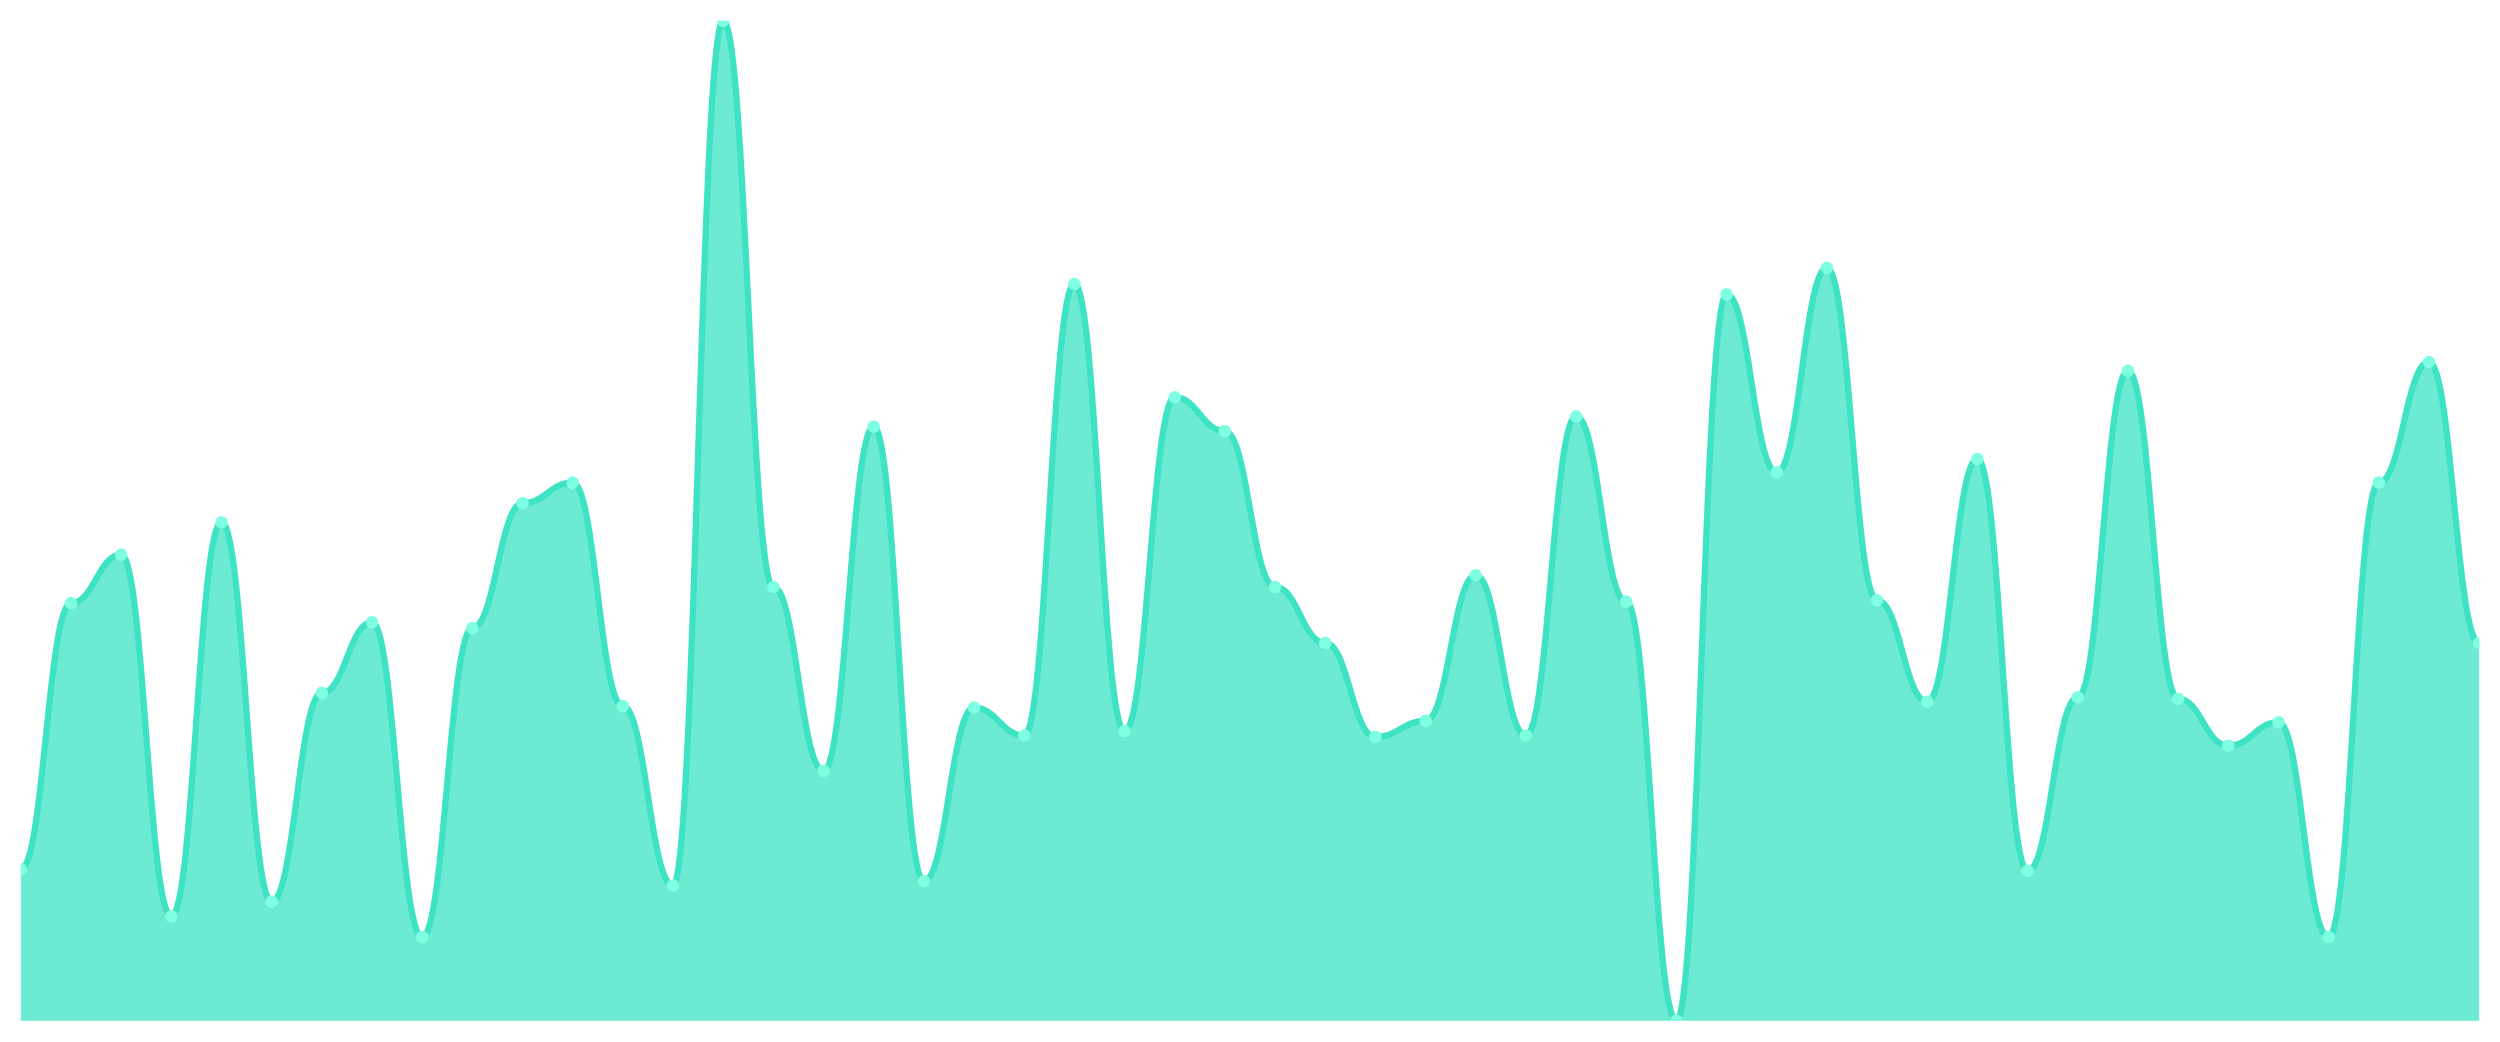
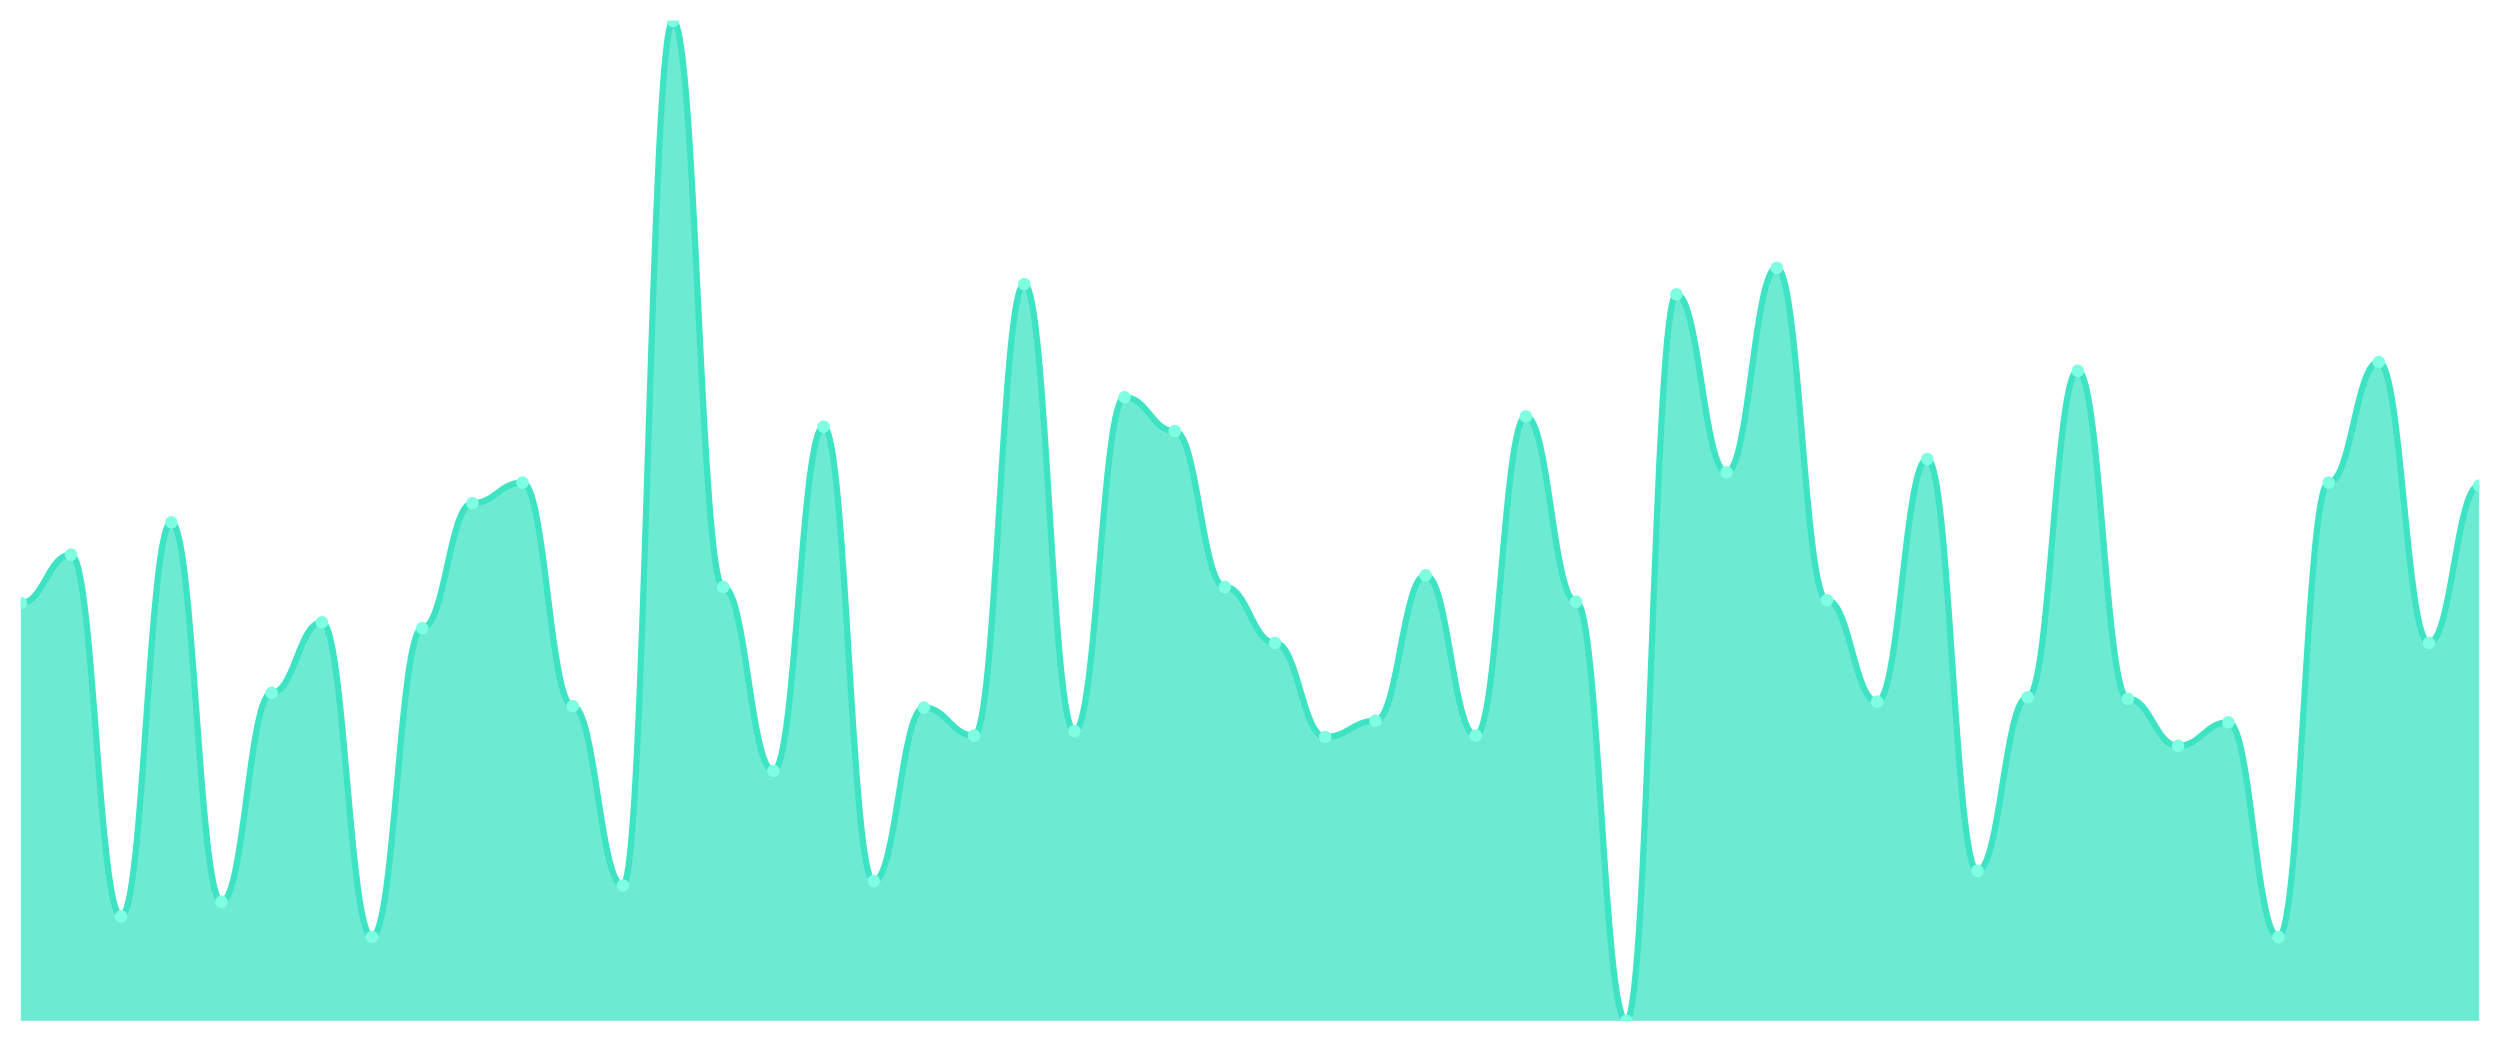
<svg xmlns="http://www.w3.org/2000/svg" viewBox="0 0 1200 500" width="1200" height="500">
  <defs>
    <clipPath id="c">
      <rect x="10" y="10" width="1180" height="480" />
    </clipPath>
  </defs>
  <rect width="1200" height="500" fill="none" />
  <g clip-path="url(#c)">
-     <path d="M 10,490 L 10,417.294 C 20.837,417.294 23.245,289.529 34.082,289.529 C 44.918,289.529 47.327,266.235 58.163,266.235 C 69,266.235 71.408,439.882 82.245,439.882 C 93.082,439.882 95.49,250.706 106.327,250.706 C 117.163,250.706 119.571,432.824 130.408,432.824 C 141.245,432.824 143.653,332.588 154.49,332.588 C 165.327,332.588 167.735,298.706 178.571,298.706 C 189.408,298.706 191.816,449.765 202.653,449.765 C 213.49,449.765 215.898,301.529 226.735,301.529 C 237.571,301.529 239.98,241.529 250.816,241.529 C 261.653,241.529 264.061,231.647 274.898,231.647 C 285.735,231.647 288.143,338.941 298.98,338.941 C 309.816,338.941 312.224,425.059 323.061,425.059 C 333.898,425.059 336.306,10 347.143,10 C 357.98,10 360.388,281.765 371.224,281.765 C 382.061,281.765 384.469,370 395.306,370 C 406.143,370 408.551,204.824 419.388,204.824 C 430.224,204.824 432.633,422.941 443.469,422.941 C 454.306,422.941 456.714,339.647 467.551,339.647 C 478.388,339.647 480.796,353.059 491.633,353.059 C 502.469,353.059 504.878,136.353 515.714,136.353 C 526.551,136.353 528.959,350.941 539.796,350.941 C 550.633,350.941 553.041,190.706 563.878,190.706 C 574.714,190.706 577.122,206.941 587.959,206.941 C 598.796,206.941 601.204,281.765 612.041,281.765 C 622.878,281.765 625.286,308.588 636.122,308.588 C 646.959,308.588 649.367,353.765 660.204,353.765 C 671.041,353.765 673.449,346 684.286,346 C 695.122,346 697.531,276.118 708.367,276.118 C 719.204,276.118 721.612,353.059 732.449,353.059 C 743.286,353.059 745.694,199.882 756.531,199.882 C 767.367,199.882 769.776,288.824 780.612,288.824 C 791.449,288.824 793.857,490 804.694,490 C 815.531,490 817.939,141.294 828.776,141.294 C 839.612,141.294 842.02,226.706 852.857,226.706 C 863.694,226.706 866.102,128.588 876.939,128.588 C 887.776,128.588 890.184,288.118 901.02,288.118 C 911.857,288.118 914.265,336.824 925.102,336.824 C 935.939,336.824 938.347,220.353 949.184,220.353 C 960.02,220.353 962.429,418 973.265,418 C 984.102,418 986.51,334.706 997.347,334.706 C 1008.184,334.706 1010.592,178 1021.429,178 C 1032.265,178 1034.673,335.412 1045.51,335.412 C 1056.347,335.412 1058.755,358 1069.592,358 C 1080.429,358 1082.837,346.706 1093.673,346.706 C 1104.51,346.706 1106.918,449.765 1117.755,449.765 C 1128.592,449.765 1131,231.647 1141.837,231.647 C 1152.673,231.647 1155.082,173.765 1165.918,173.765 C 1176.755,173.765 1179.163,308.588 1190,308.588 L 1190,490 Z" fill="rgba(61,227,195,0.75)" />
-     <path d="M 10,417.294 C 20.837,417.294 23.245,289.529 34.082,289.529 C 44.918,289.529 47.327,266.235 58.163,266.235 C 69,266.235 71.408,439.882 82.245,439.882 C 93.082,439.882 95.49,250.706 106.327,250.706 C 117.163,250.706 119.571,432.824 130.408,432.824 C 141.245,432.824 143.653,332.588 154.49,332.588 C 165.327,332.588 167.735,298.706 178.571,298.706 C 189.408,298.706 191.816,449.765 202.653,449.765 C 213.49,449.765 215.898,301.529 226.735,301.529 C 237.571,301.529 239.98,241.529 250.816,241.529 C 261.653,241.529 264.061,231.647 274.898,231.647 C 285.735,231.647 288.143,338.941 298.98,338.941 C 309.816,338.941 312.224,425.059 323.061,425.059 C 333.898,425.059 336.306,10 347.143,10 C 357.98,10 360.388,281.765 371.224,281.765 C 382.061,281.765 384.469,370 395.306,370 C 406.143,370 408.551,204.824 419.388,204.824 C 430.224,204.824 432.633,422.941 443.469,422.941 C 454.306,422.941 456.714,339.647 467.551,339.647 C 478.388,339.647 480.796,353.059 491.633,353.059 C 502.469,353.059 504.878,136.353 515.714,136.353 C 526.551,136.353 528.959,350.941 539.796,350.941 C 550.633,350.941 553.041,190.706 563.878,190.706 C 574.714,190.706 577.122,206.941 587.959,206.941 C 598.796,206.941 601.204,281.765 612.041,281.765 C 622.878,281.765 625.286,308.588 636.122,308.588 C 646.959,308.588 649.367,353.765 660.204,353.765 C 671.041,353.765 673.449,346 684.286,346 C 695.122,346 697.531,276.118 708.367,276.118 C 719.204,276.118 721.612,353.059 732.449,353.059 C 743.286,353.059 745.694,199.882 756.531,199.882 C 767.367,199.882 769.776,288.824 780.612,288.824 C 791.449,288.824 793.857,490 804.694,490 C 815.531,490 817.939,141.294 828.776,141.294 C 839.612,141.294 842.02,226.706 852.857,226.706 C 863.694,226.706 866.102,128.588 876.939,128.588 C 887.776,128.588 890.184,288.118 901.02,288.118 C 911.857,288.118 914.265,336.824 925.102,336.824 C 935.939,336.824 938.347,220.353 949.184,220.353 C 960.02,220.353 962.429,418 973.265,418 C 984.102,418 986.51,334.706 997.347,334.706 C 1008.184,334.706 1010.592,178 1021.429,178 C 1032.265,178 1034.673,335.412 1045.51,335.412 C 1056.347,335.412 1058.755,358 1069.592,358 C 1080.429,358 1082.837,346.706 1093.673,346.706 C 1104.51,346.706 1106.918,449.765 1117.755,449.765 C 1128.592,449.765 1131,231.647 1141.837,231.647 C 1152.673,231.647 1155.082,173.765 1165.918,173.765 C 1176.755,173.765 1179.163,308.588 1190,308.588" fill="none" stroke="#3de3c3" stroke-width="3" stroke-linecap="round" stroke-linejoin="round" />
-     <circle cx="10" cy="417.294" r="3" fill="#7fffe1" />
-     <circle cx="34.082" cy="289.529" r="3" fill="#7fffe1" />
-     <circle cx="58.163" cy="266.235" r="3" fill="#7fffe1" />
-     <circle cx="82.245" cy="439.882" r="3" fill="#7fffe1" />
-     <circle cx="106.327" cy="250.706" r="3" fill="#7fffe1" />
-     <circle cx="130.408" cy="432.824" r="3" fill="#7fffe1" />
-     <circle cx="154.49" cy="332.588" r="3" fill="#7fffe1" />
-     <circle cx="178.571" cy="298.706" r="3" fill="#7fffe1" />
-     <circle cx="202.653" cy="449.765" r="3" fill="#7fffe1" />
-     <circle cx="226.735" cy="301.529" r="3" fill="#7fffe1" />
-     <circle cx="250.816" cy="241.529" r="3" fill="#7fffe1" />
-     <circle cx="274.898" cy="231.647" r="3" fill="#7fffe1" />
-     <circle cx="298.98" cy="338.941" r="3" fill="#7fffe1" />
-     <circle cx="323.061" cy="425.059" r="3" fill="#7fffe1" />
-     <circle cx="347.143" cy="10" r="3" fill="#7fffe1" />
-     <circle cx="371.224" cy="281.765" r="3" fill="#7fffe1" />
-     <circle cx="395.306" cy="370" r="3" fill="#7fffe1" />
-     <circle cx="419.388" cy="204.824" r="3" fill="#7fffe1" />
-     <circle cx="443.469" cy="422.941" r="3" fill="#7fffe1" />
-     <circle cx="467.551" cy="339.647" r="3" fill="#7fffe1" />
-     <circle cx="491.633" cy="353.059" r="3" fill="#7fffe1" />
-     <circle cx="515.714" cy="136.353" r="3" fill="#7fffe1" />
-     <circle cx="539.796" cy="350.941" r="3" fill="#7fffe1" />
-     <circle cx="563.878" cy="190.706" r="3" fill="#7fffe1" />
-     <circle cx="587.959" cy="206.941" r="3" fill="#7fffe1" />
-     <circle cx="612.041" cy="281.765" r="3" fill="#7fffe1" />
-     <circle cx="636.122" cy="308.588" r="3" fill="#7fffe1" />
-     <circle cx="660.204" cy="353.765" r="3" fill="#7fffe1" />
-     <circle cx="684.286" cy="346" r="3" fill="#7fffe1" />
-     <circle cx="708.367" cy="276.118" r="3" fill="#7fffe1" />
-     <circle cx="732.449" cy="353.059" r="3" fill="#7fffe1" />
-     <circle cx="756.531" cy="199.882" r="3" fill="#7fffe1" />
-     <circle cx="780.612" cy="288.824" r="3" fill="#7fffe1" />
-     <circle cx="804.694" cy="490" r="3" fill="#7fffe1" />
-     <circle cx="828.776" cy="141.294" r="3" fill="#7fffe1" />
-     <circle cx="852.857" cy="226.706" r="3" fill="#7fffe1" />
-     <circle cx="876.939" cy="128.588" r="3" fill="#7fffe1" />
-     <circle cx="901.02" cy="288.118" r="3" fill="#7fffe1" />
-     <circle cx="925.102" cy="336.824" r="3" fill="#7fffe1" />
-     <circle cx="949.184" cy="220.353" r="3" fill="#7fffe1" />
-     <circle cx="973.265" cy="418" r="3" fill="#7fffe1" />
-     <circle cx="997.347" cy="334.706" r="3" fill="#7fffe1" />
-     <circle cx="1021.429" cy="178" r="3" fill="#7fffe1" />
-     <circle cx="1045.51" cy="335.412" r="3" fill="#7fffe1" />
-     <circle cx="1069.592" cy="358" r="3" fill="#7fffe1" />
-     <circle cx="1093.673" cy="346.706" r="3" fill="#7fffe1" />
-     <circle cx="1117.755" cy="449.765" r="3" fill="#7fffe1" />
-     <circle cx="1141.837" cy="231.647" r="3" fill="#7fffe1" />
-     <circle cx="1165.918" cy="173.765" r="3" fill="#7fffe1" />
-     <circle cx="1190" cy="308.588" r="3" fill="#7fffe1" />
+     <path d="M 10,490 L 10,289.529 C 20.837,289.529 23.245,266.235 34.082,266.235 C 44.918,266.235 47.327,439.882 58.163,439.882 C 69,439.882 71.408,250.706 82.245,250.706 C 93.082,250.706 95.49,432.824 106.327,432.824 C 117.163,432.824 119.571,332.588 130.408,332.588 C 141.245,332.588 143.653,298.706 154.49,298.706 C 165.327,298.706 167.735,449.765 178.571,449.765 C 189.408,449.765 191.816,301.529 202.653,301.529 C 213.49,301.529 215.898,241.529 226.735,241.529 C 237.571,241.529 239.98,231.647 250.816,231.647 C 261.653,231.647 264.061,338.941 274.898,338.941 C 285.735,338.941 288.143,425.059 298.98,425.059 C 309.816,425.059 312.224,10 323.061,10 C 333.898,10 336.306,281.765 347.143,281.765 C 357.98,281.765 360.388,370 371.224,370 C 382.061,370 384.469,204.824 395.306,204.824 C 406.143,204.824 408.551,422.941 419.388,422.941 C 430.224,422.941 432.633,339.647 443.469,339.647 C 454.306,339.647 456.714,353.059 467.551,353.059 C 478.388,353.059 480.796,136.353 491.633,136.353 C 502.469,136.353 504.878,350.941 515.714,350.941 C 526.551,350.941 528.959,190.706 539.796,190.706 C 550.633,190.706 553.041,206.941 563.878,206.941 C 574.714,206.941 577.122,281.765 587.959,281.765 C 598.796,281.765 601.204,308.588 612.041,308.588 C 622.878,308.588 625.286,353.765 636.122,353.765 C 646.959,353.765 649.367,346 660.204,346 C 671.041,346 673.449,276.118 684.286,276.118 C 695.122,276.118 697.531,353.059 708.367,353.059 C 719.204,353.059 721.612,199.882 732.449,199.882 C 743.286,199.882 745.694,288.824 756.531,288.824 C 767.367,288.824 769.776,490 780.612,490 C 791.449,490 793.857,141.294 804.694,141.294 C 815.531,141.294 817.939,226.706 828.776,226.706 C 839.612,226.706 842.02,128.588 852.857,128.588 C 863.694,128.588 866.102,288.118 876.939,288.118 C 887.776,288.118 890.184,336.824 901.02,336.824 C 911.857,336.824 914.265,220.353 925.102,220.353 C 935.939,220.353 938.347,418 949.184,418 C 960.02,418 962.429,334.706 973.265,334.706 C 984.102,334.706 986.51,178 997.347,178 C 1008.184,178 1010.592,335.412 1021.429,335.412 C 1032.265,335.412 1034.673,358 1045.51,358 C 1056.347,358 1058.755,346.706 1069.592,346.706 C 1080.429,346.706 1082.837,449.765 1093.673,449.765 C 1104.51,449.765 1106.918,231.647 1117.755,231.647 C 1128.592,231.647 1131,173.765 1141.837,173.765 C 1152.673,173.765 1155.082,308.588 1165.918,308.588 C 1176.755,308.588 1179.163,233.059 1190,233.059 L 1190,490 Z" fill="rgba(61,227,195,0.75)" />
+     <path d="M 10,289.529 C 20.837,289.529 23.245,266.235 34.082,266.235 C 44.918,266.235 47.327,439.882 58.163,439.882 C 69,439.882 71.408,250.706 82.245,250.706 C 93.082,250.706 95.49,432.824 106.327,432.824 C 117.163,432.824 119.571,332.588 130.408,332.588 C 141.245,332.588 143.653,298.706 154.49,298.706 C 165.327,298.706 167.735,449.765 178.571,449.765 C 189.408,449.765 191.816,301.529 202.653,301.529 C 213.49,301.529 215.898,241.529 226.735,241.529 C 237.571,241.529 239.98,231.647 250.816,231.647 C 261.653,231.647 264.061,338.941 274.898,338.941 C 285.735,338.941 288.143,425.059 298.98,425.059 C 309.816,425.059 312.224,10 323.061,10 C 333.898,10 336.306,281.765 347.143,281.765 C 357.98,281.765 360.388,370 371.224,370 C 382.061,370 384.469,204.824 395.306,204.824 C 406.143,204.824 408.551,422.941 419.388,422.941 C 430.224,422.941 432.633,339.647 443.469,339.647 C 454.306,339.647 456.714,353.059 467.551,353.059 C 478.388,353.059 480.796,136.353 491.633,136.353 C 502.469,136.353 504.878,350.941 515.714,350.941 C 526.551,350.941 528.959,190.706 539.796,190.706 C 550.633,190.706 553.041,206.941 563.878,206.941 C 574.714,206.941 577.122,281.765 587.959,281.765 C 598.796,281.765 601.204,308.588 612.041,308.588 C 622.878,308.588 625.286,353.765 636.122,353.765 C 646.959,353.765 649.367,346 660.204,346 C 671.041,346 673.449,276.118 684.286,276.118 C 695.122,276.118 697.531,353.059 708.367,353.059 C 719.204,353.059 721.612,199.882 732.449,199.882 C 743.286,199.882 745.694,288.824 756.531,288.824 C 767.367,288.824 769.776,490 780.612,490 C 791.449,490 793.857,141.294 804.694,141.294 C 815.531,141.294 817.939,226.706 828.776,226.706 C 839.612,226.706 842.02,128.588 852.857,128.588 C 863.694,128.588 866.102,288.118 876.939,288.118 C 887.776,288.118 890.184,336.824 901.02,336.824 C 911.857,336.824 914.265,220.353 925.102,220.353 C 935.939,220.353 938.347,418 949.184,418 C 960.02,418 962.429,334.706 973.265,334.706 C 984.102,334.706 986.51,178 997.347,178 C 1008.184,178 1010.592,335.412 1021.429,335.412 C 1032.265,335.412 1034.673,358 1045.51,358 C 1056.347,358 1058.755,346.706 1069.592,346.706 C 1080.429,346.706 1082.837,449.765 1093.673,449.765 C 1104.51,449.765 1106.918,231.647 1117.755,231.647 C 1128.592,231.647 1131,173.765 1141.837,173.765 C 1152.673,173.765 1155.082,308.588 1165.918,308.588 C 1176.755,308.588 1179.163,233.059 1190,233.059" fill="none" stroke="#3de3c3" stroke-width="3" stroke-linecap="round" stroke-linejoin="round" />
+     <circle cx="10" cy="289.529" r="3" fill="#7fffe1" />
+     <circle cx="34.082" cy="266.235" r="3" fill="#7fffe1" />
+     <circle cx="58.163" cy="439.882" r="3" fill="#7fffe1" />
+     <circle cx="82.245" cy="250.706" r="3" fill="#7fffe1" />
+     <circle cx="106.327" cy="432.824" r="3" fill="#7fffe1" />
+     <circle cx="130.408" cy="332.588" r="3" fill="#7fffe1" />
+     <circle cx="154.49" cy="298.706" r="3" fill="#7fffe1" />
+     <circle cx="178.571" cy="449.765" r="3" fill="#7fffe1" />
+     <circle cx="202.653" cy="301.529" r="3" fill="#7fffe1" />
+     <circle cx="226.735" cy="241.529" r="3" fill="#7fffe1" />
+     <circle cx="250.816" cy="231.647" r="3" fill="#7fffe1" />
+     <circle cx="274.898" cy="338.941" r="3" fill="#7fffe1" />
+     <circle cx="298.98" cy="425.059" r="3" fill="#7fffe1" />
+     <circle cx="323.061" cy="10" r="3" fill="#7fffe1" />
+     <circle cx="347.143" cy="281.765" r="3" fill="#7fffe1" />
+     <circle cx="371.224" cy="370" r="3" fill="#7fffe1" />
+     <circle cx="395.306" cy="204.824" r="3" fill="#7fffe1" />
+     <circle cx="419.388" cy="422.941" r="3" fill="#7fffe1" />
+     <circle cx="443.469" cy="339.647" r="3" fill="#7fffe1" />
+     <circle cx="467.551" cy="353.059" r="3" fill="#7fffe1" />
+     <circle cx="491.633" cy="136.353" r="3" fill="#7fffe1" />
+     <circle cx="515.714" cy="350.941" r="3" fill="#7fffe1" />
+     <circle cx="539.796" cy="190.706" r="3" fill="#7fffe1" />
+     <circle cx="563.878" cy="206.941" r="3" fill="#7fffe1" />
+     <circle cx="587.959" cy="281.765" r="3" fill="#7fffe1" />
+     <circle cx="612.041" cy="308.588" r="3" fill="#7fffe1" />
+     <circle cx="636.122" cy="353.765" r="3" fill="#7fffe1" />
+     <circle cx="660.204" cy="346" r="3" fill="#7fffe1" />
+     <circle cx="684.286" cy="276.118" r="3" fill="#7fffe1" />
+     <circle cx="708.367" cy="353.059" r="3" fill="#7fffe1" />
+     <circle cx="732.449" cy="199.882" r="3" fill="#7fffe1" />
+     <circle cx="756.531" cy="288.824" r="3" fill="#7fffe1" />
+     <circle cx="780.612" cy="490" r="3" fill="#7fffe1" />
+     <circle cx="804.694" cy="141.294" r="3" fill="#7fffe1" />
+     <circle cx="828.776" cy="226.706" r="3" fill="#7fffe1" />
+     <circle cx="852.857" cy="128.588" r="3" fill="#7fffe1" />
+     <circle cx="876.939" cy="288.118" r="3" fill="#7fffe1" />
+     <circle cx="901.02" cy="336.824" r="3" fill="#7fffe1" />
+     <circle cx="925.102" cy="220.353" r="3" fill="#7fffe1" />
+     <circle cx="949.184" cy="418" r="3" fill="#7fffe1" />
+     <circle cx="973.265" cy="334.706" r="3" fill="#7fffe1" />
+     <circle cx="997.347" cy="178" r="3" fill="#7fffe1" />
+     <circle cx="1021.429" cy="335.412" r="3" fill="#7fffe1" />
+     <circle cx="1045.51" cy="358" r="3" fill="#7fffe1" />
+     <circle cx="1069.592" cy="346.706" r="3" fill="#7fffe1" />
+     <circle cx="1093.673" cy="449.765" r="3" fill="#7fffe1" />
+     <circle cx="1117.755" cy="231.647" r="3" fill="#7fffe1" />
+     <circle cx="1141.837" cy="173.765" r="3" fill="#7fffe1" />
+     <circle cx="1165.918" cy="308.588" r="3" fill="#7fffe1" />
+     <circle cx="1190" cy="233.059" r="3" fill="#7fffe1" />
  </g>
</svg>
